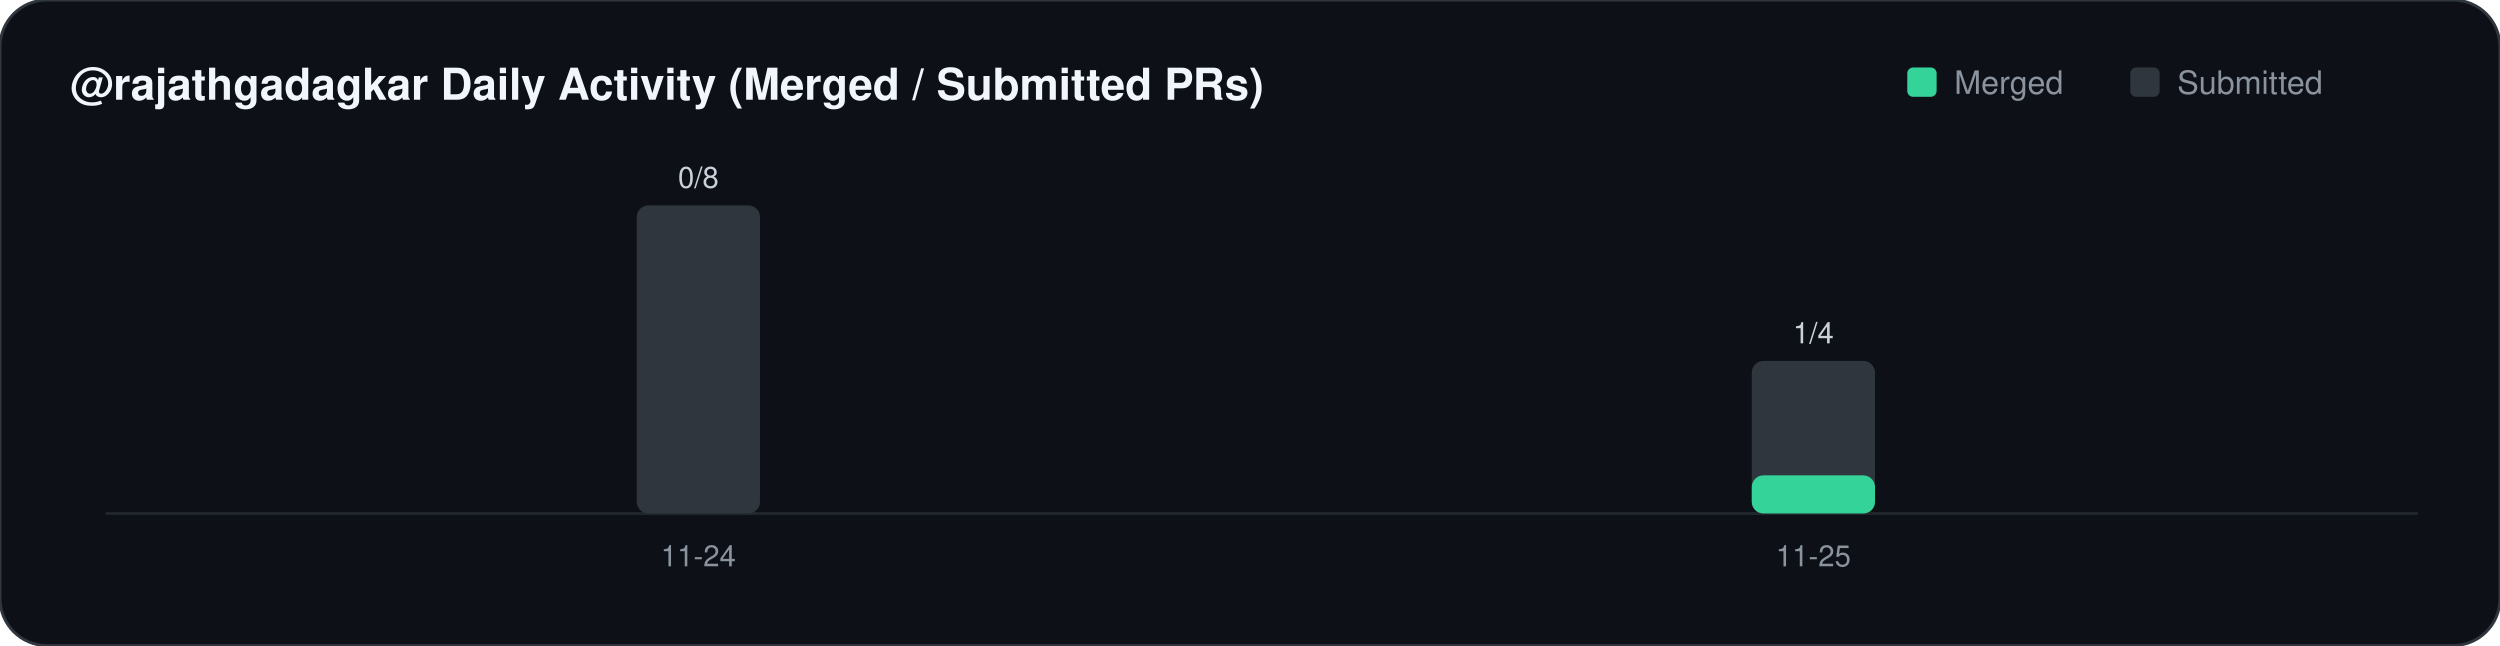
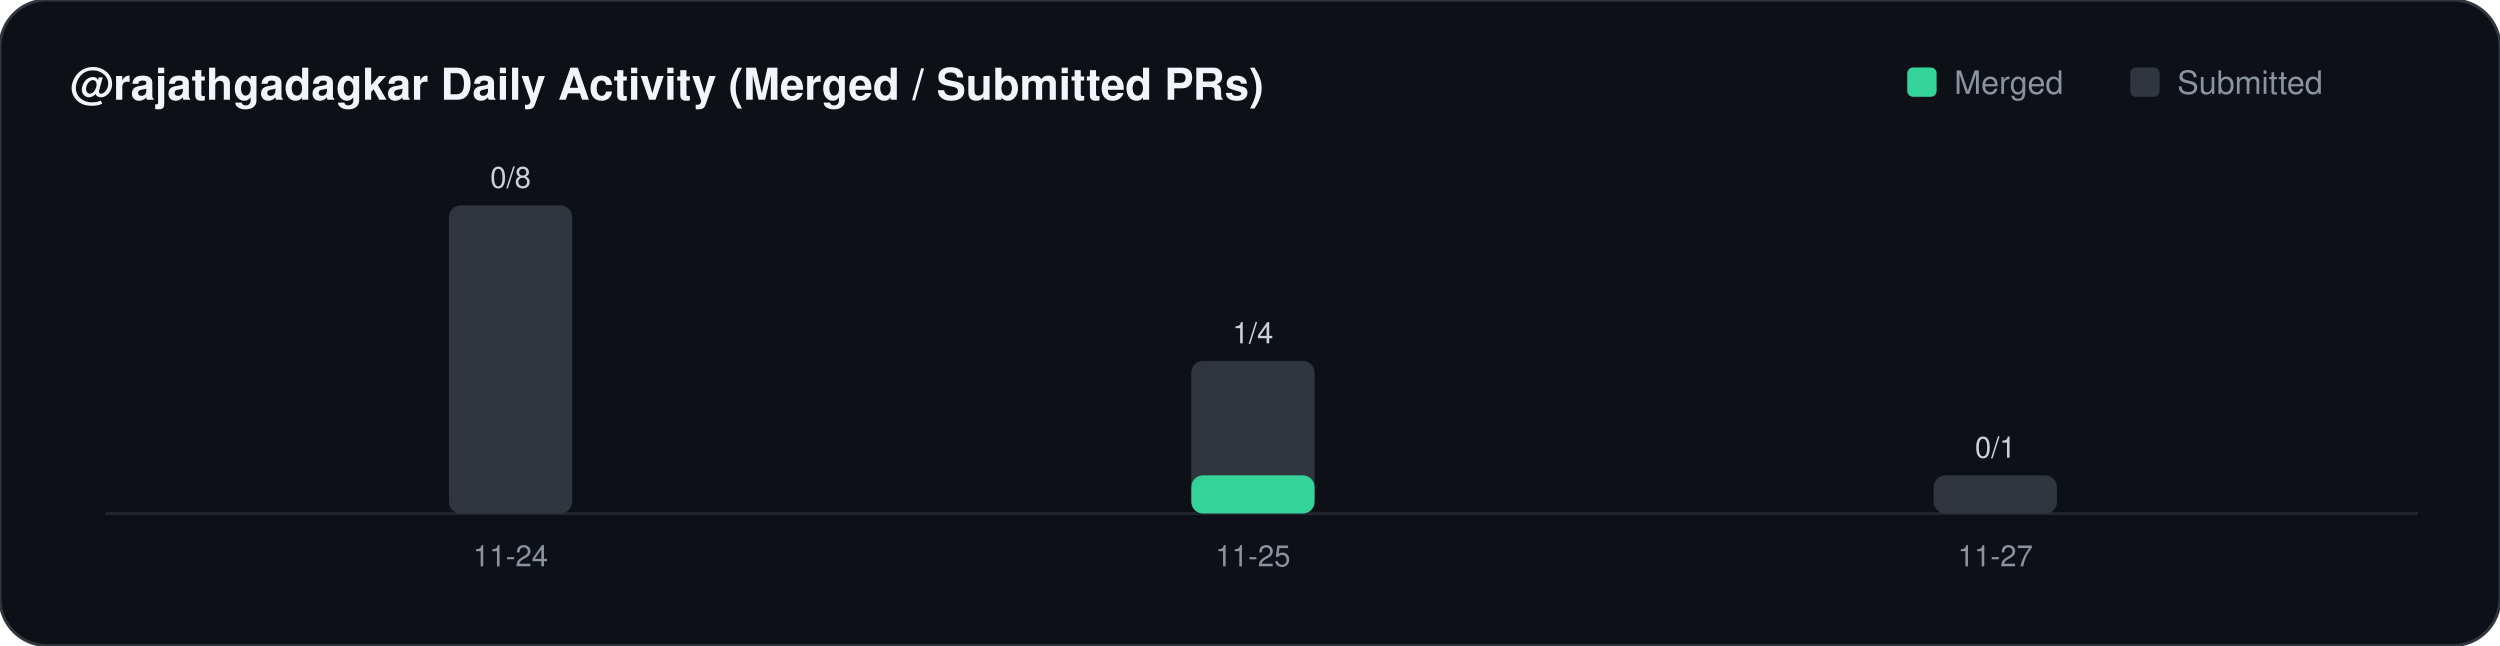
<svg xmlns="http://www.w3.org/2000/svg" width="852" height="220" viewBox="0 0 852 220" font-family="-apple-system,BlinkMacSystemFont,Segoe UI,Helvetica,Arial,sans-serif">
  <rect width="852" height="220" rx="16" fill="#0d1117" stroke="#30363d" stroke-width="1" />
  <text x="24" y="34" fill="#f0f6fc" font-size="15" font-weight="700">@rajathgadagkar Daily Activity (Merged / Submitted PRs)</text>
  <rect x="650" y="23" width="10" height="10" rx="2" fill="#34d399" />
  <text x="666" y="32" fill="#8b949e" font-size="11">Merged</text>
  <rect x="726" y="23" width="10" height="10" rx="2" fill="#30363d" />
  <text x="742" y="32" fill="#8b949e" font-size="11">Submitted</text>
  <line x1="36" y1="175" x2="824" y2="175" stroke="#21262d" stroke-width="1" />
-   <rect x="217" y="70" width="42" height="105" rx="4" fill="#30363d" />
-   <text x="238" y="64" text-anchor="middle" fill="#c9d1d9" font-size="10">0/8</text>
-   <text x="238" y="193" text-anchor="middle" fill="#8b949e" font-size="10">11-24</text>
-   <rect x="597" y="123" width="42" height="52" rx="4" fill="#30363d" />
-   <rect x="597" y="162" width="42" height="13" rx="4" fill="#34d399" />
-   <text x="618" y="117" text-anchor="middle" fill="#c9d1d9" font-size="10">1/4</text>
-   <text x="618" y="193" text-anchor="middle" fill="#8b949e" font-size="10">11-25</text>
+   <rect x="153" y="70" width="42" height="105" rx="4" fill="#30363d" />
+   <text x="174" y="64" text-anchor="middle" fill="#c9d1d9" font-size="10">0/8</text>
+   <text x="174" y="193" text-anchor="middle" fill="#8b949e" font-size="10">11-24</text>
+   <rect x="406" y="123" width="42" height="52" rx="4" fill="#30363d" />
+   <rect x="406" y="162" width="42" height="13" rx="4" fill="#34d399" />
+   <text x="427" y="117" text-anchor="middle" fill="#c9d1d9" font-size="10">1/4</text>
+   <text x="427" y="193" text-anchor="middle" fill="#8b949e" font-size="10">11-25</text>
+   <rect x="659" y="162" width="42" height="13" rx="4" fill="#30363d" />
+   <text x="680" y="156" text-anchor="middle" fill="#c9d1d9" font-size="10">0/1</text>
+   <text x="680" y="193" text-anchor="middle" fill="#8b949e" font-size="10">11-27</text>
</svg>
